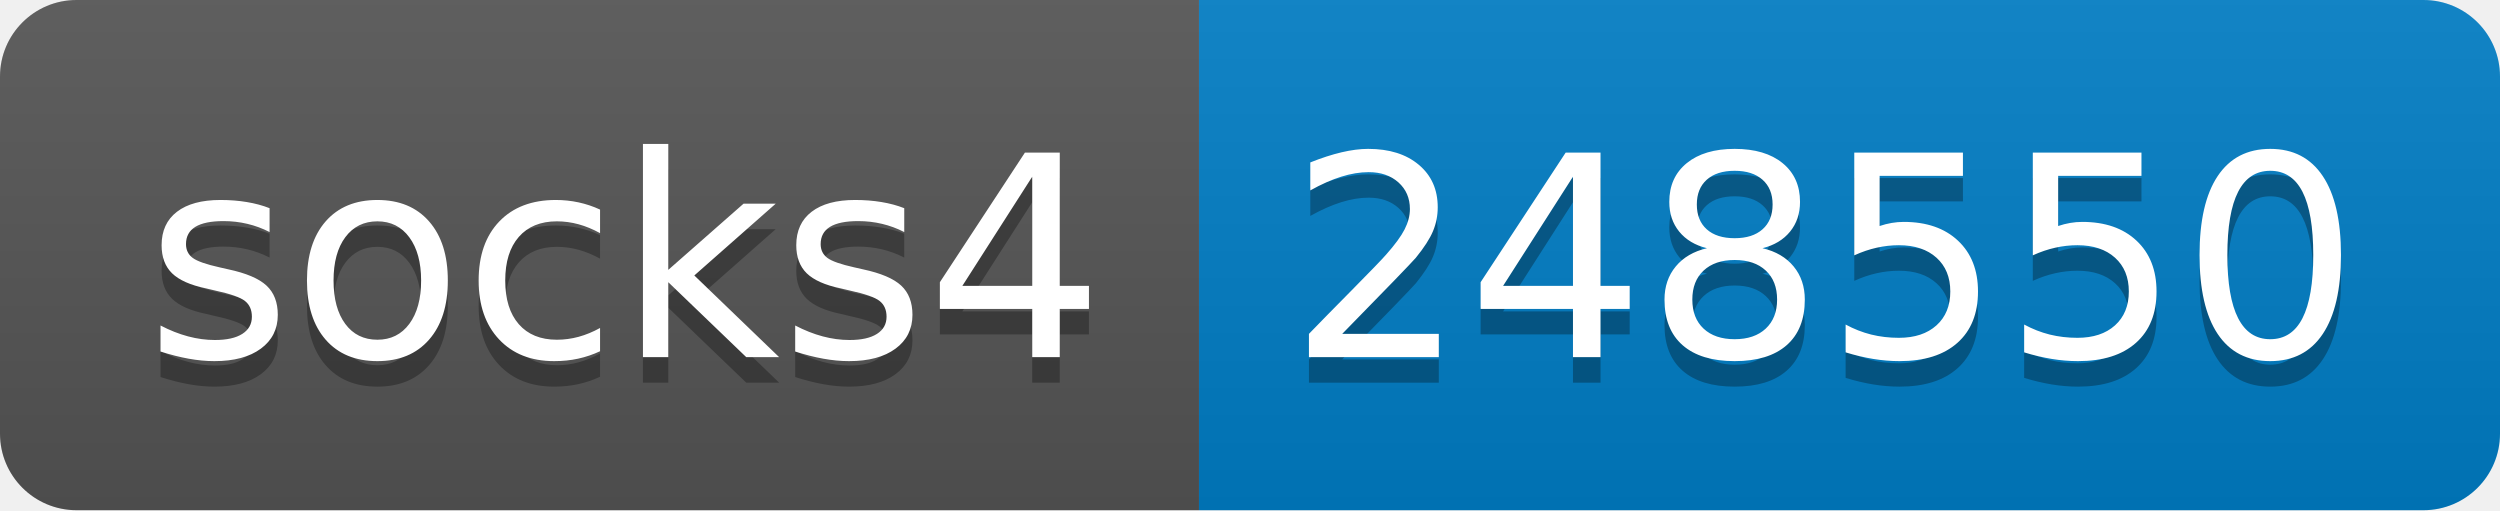
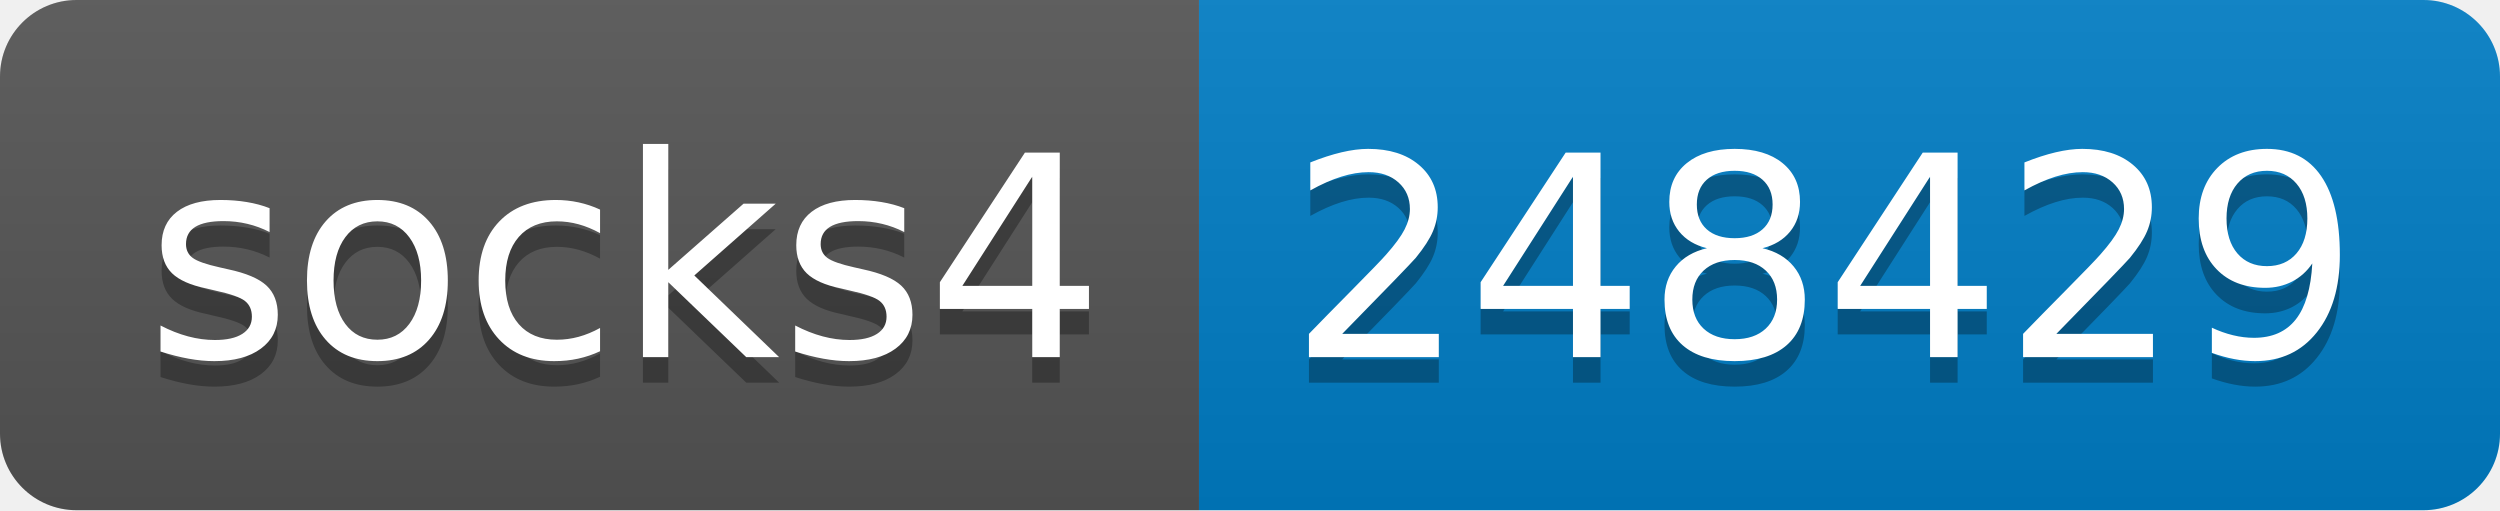
- <svg xmlns="http://www.w3.org/2000/svg" width="98" height="20" role="img" aria-label="socks4: 248550">
+ <svg xmlns="http://www.w3.org/2000/svg" width="98" height="20" role="img" aria-label="socks4: 248429">
  <linearGradient id="s" x2="0" y2="100%">
    <stop offset="0" stop-color="#bbb" stop-opacity=".1" />
    <stop offset="1" stop-opacity=".1" />
  </linearGradient>
  <clipPath id="r">
    <rect width="98" height="20" rx="3" fill="#fff" />
  </clipPath>
  <g clip-path="url(#r)">
    <rect width="47" height="20" fill="#555" />
    <rect x="47" width="51" height="20" fill="#007ec6" />
    <rect width="98" height="20" fill="url(#s)" />
  </g>
  <g fill="#fff" text-anchor="middle" font-family="Verdana,Geneva,DejaVu Sans,sans-serif" text-rendering="geometricPrecision" font-size="110">
    <text aria-hidden="true" x="245" y="150" fill="#010101" fill-opacity=".3" transform="scale(.1)" textLength="370">socks4</text>
    <text x="245" y="140" transform="scale(.1)" fill="#fff" textLength="370">socks4</text>
-     <text aria-hidden="true" x="715" y="150" fill="#010101" fill-opacity=".3" transform="scale(.1)" textLength="410">248550</text>
-     <text x="715" y="140" transform="scale(.1)" fill="#fff" textLength="410">248550</text>
+     <text aria-hidden="true" x="715" y="150" fill="#010101" fill-opacity=".3" transform="scale(.1)" textLength="410">248429</text>
+     <text x="715" y="140" transform="scale(.1)" fill="#fff" textLength="410">248429</text>
  </g>
</svg>
